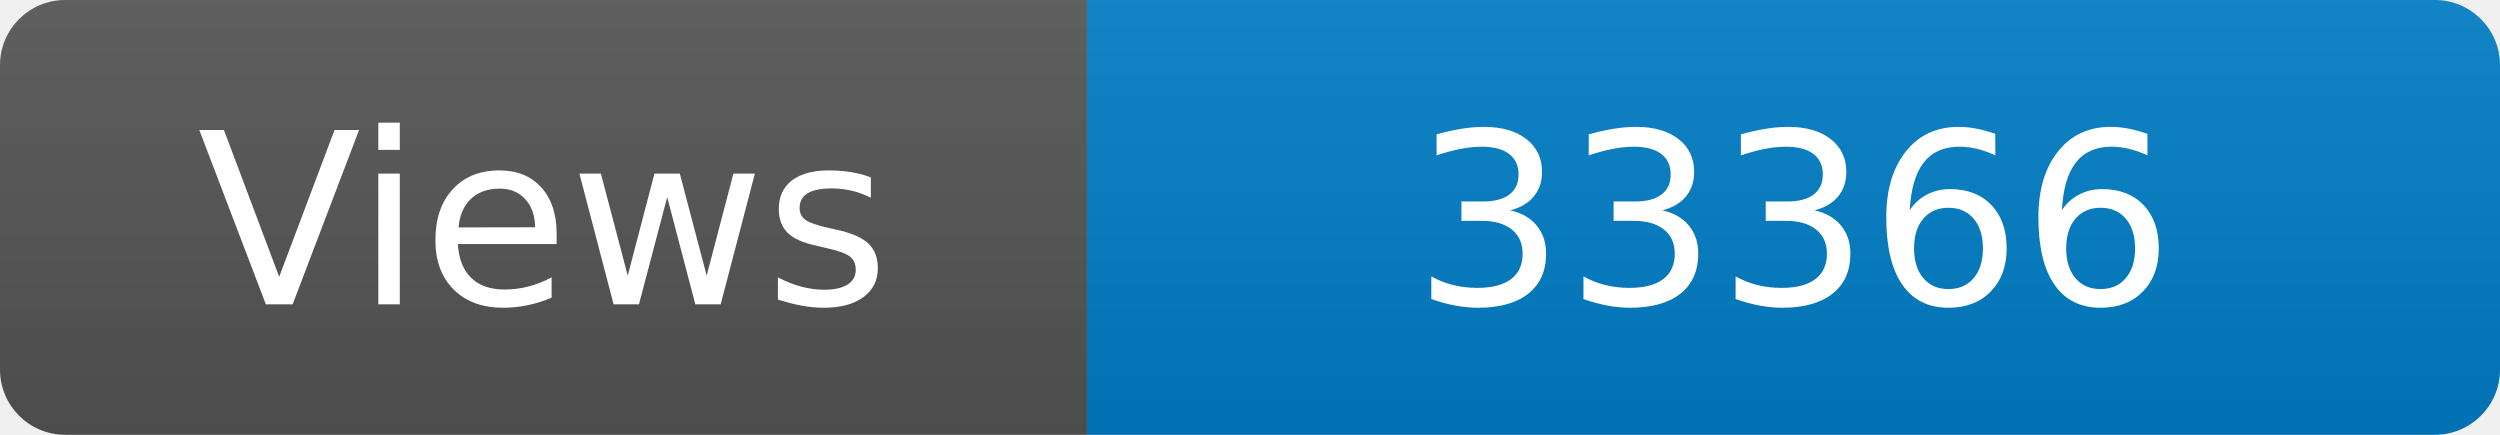
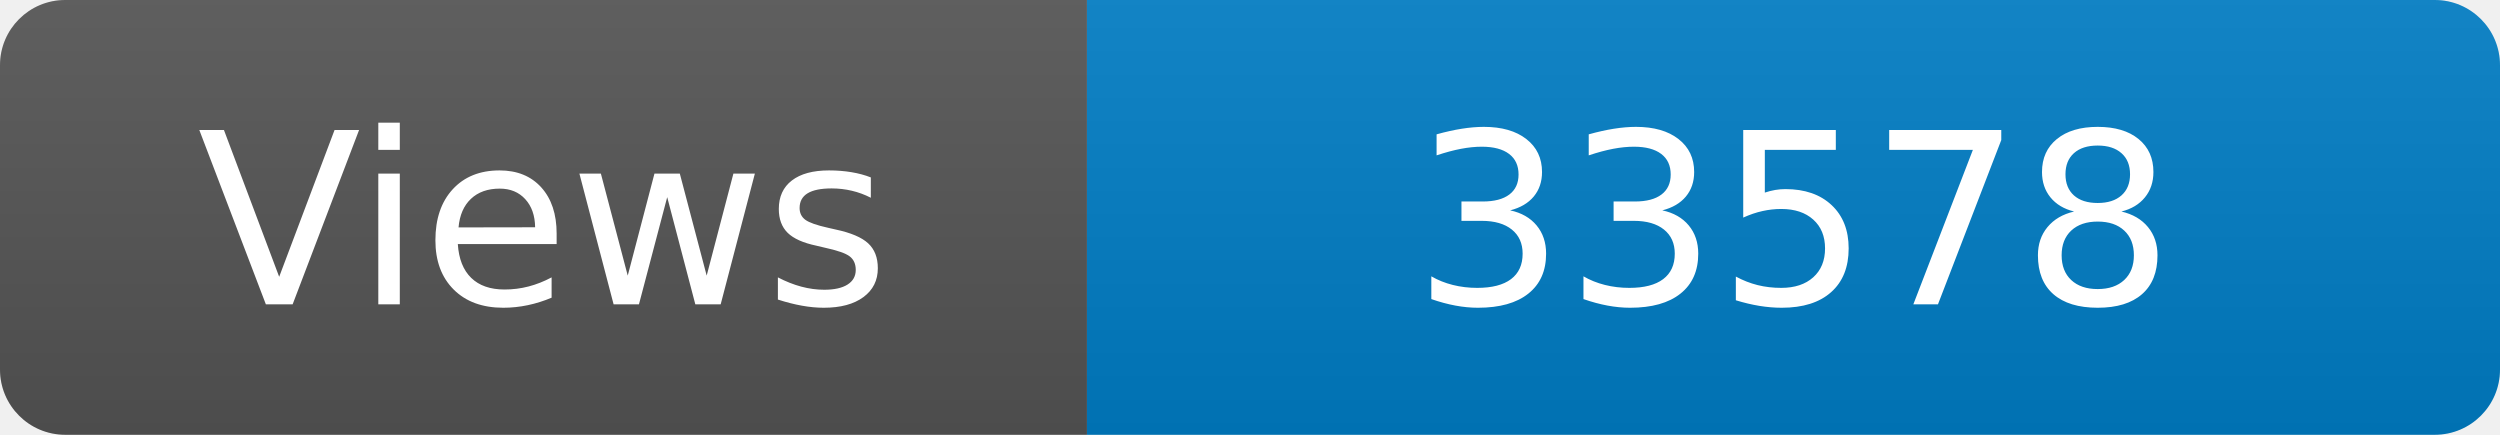
<svg xmlns="http://www.w3.org/2000/svg" width="115" height="20" role="img" aria-label="Maintained?: yes">
  <linearGradient id="s" x2="0" y2="100%">
    <stop offset="0" stop-color="#bbb" stop-opacity=".1" />
    <stop offset="1" stop-opacity=".1" />
  </linearGradient>
  <clipPath id="r">
    <rect width="115" height="20" rx="3" fill="#fff" />
  </clipPath>
  <g clip-path="url(#r)">
    <rect width="50" height="20" fill="#555" />
    <rect x="50" width="160" height="20" fill="#007ec6" />
    <rect width="115" height="20" fill="url(#s)" />
  </g>
  <g fill="#fff" text-anchor="middle" font-family="Verdana,Geneva,DejaVu Sans,sans-serif" font-size="110">
    <text x="250" y="140" transform="scale(.1)" fill="#fff">Views</text>
-     <text x="825" y="140" transform="scale(.1)" fill="#fff">33366</text>
+     <text x="825" y="140" transform="scale(.1)" fill="#fff">33578</text>
  </g>
</svg>
